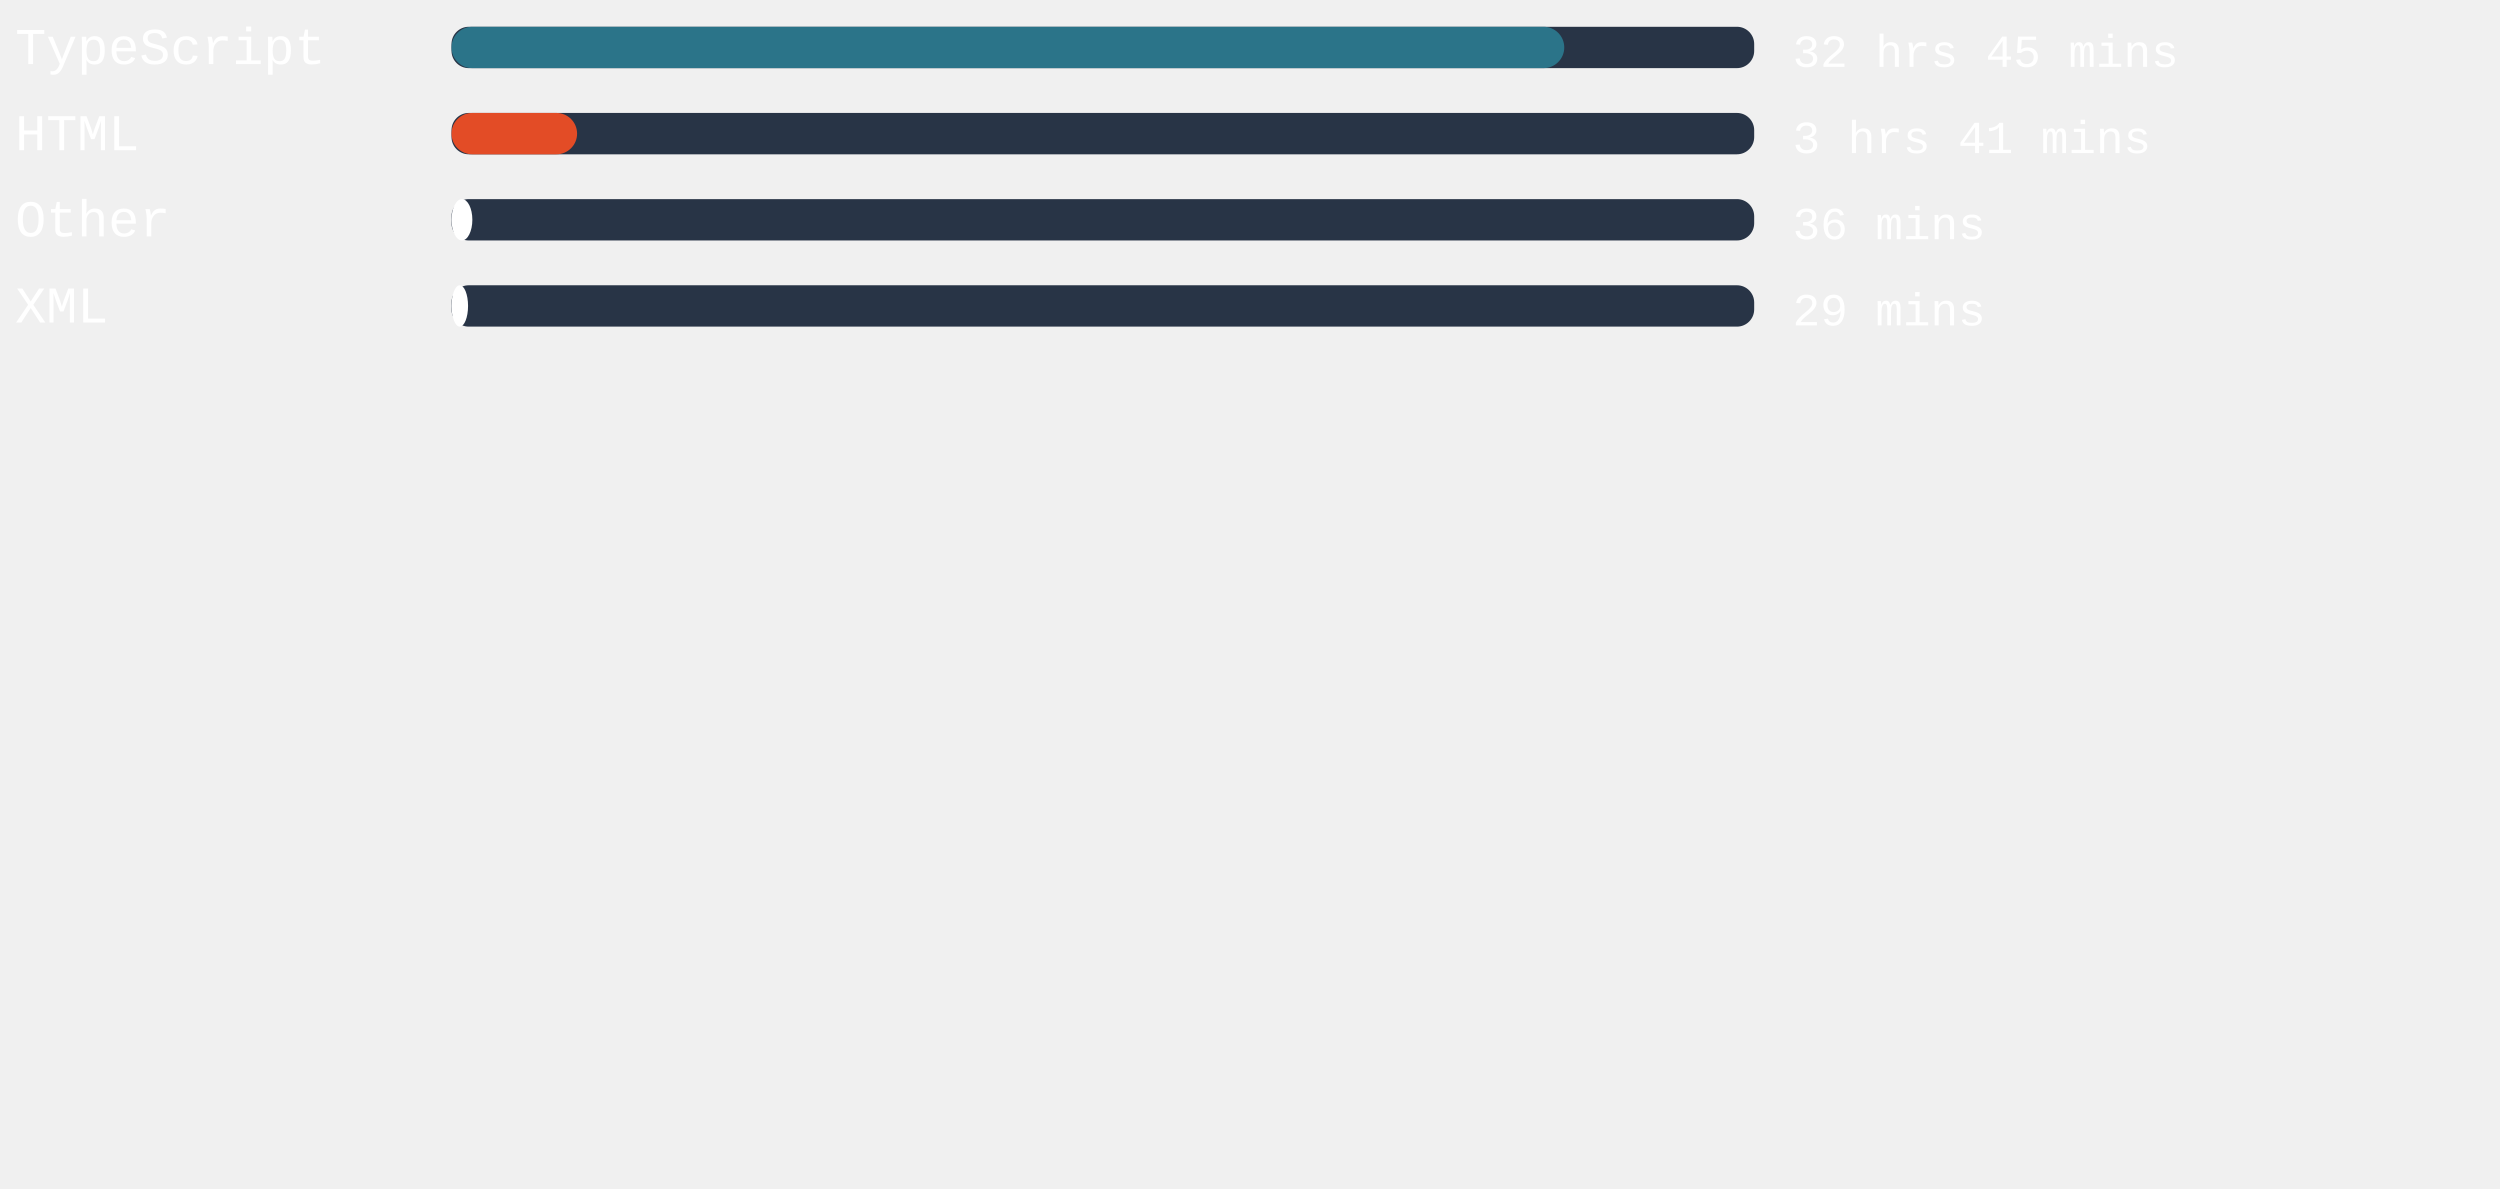
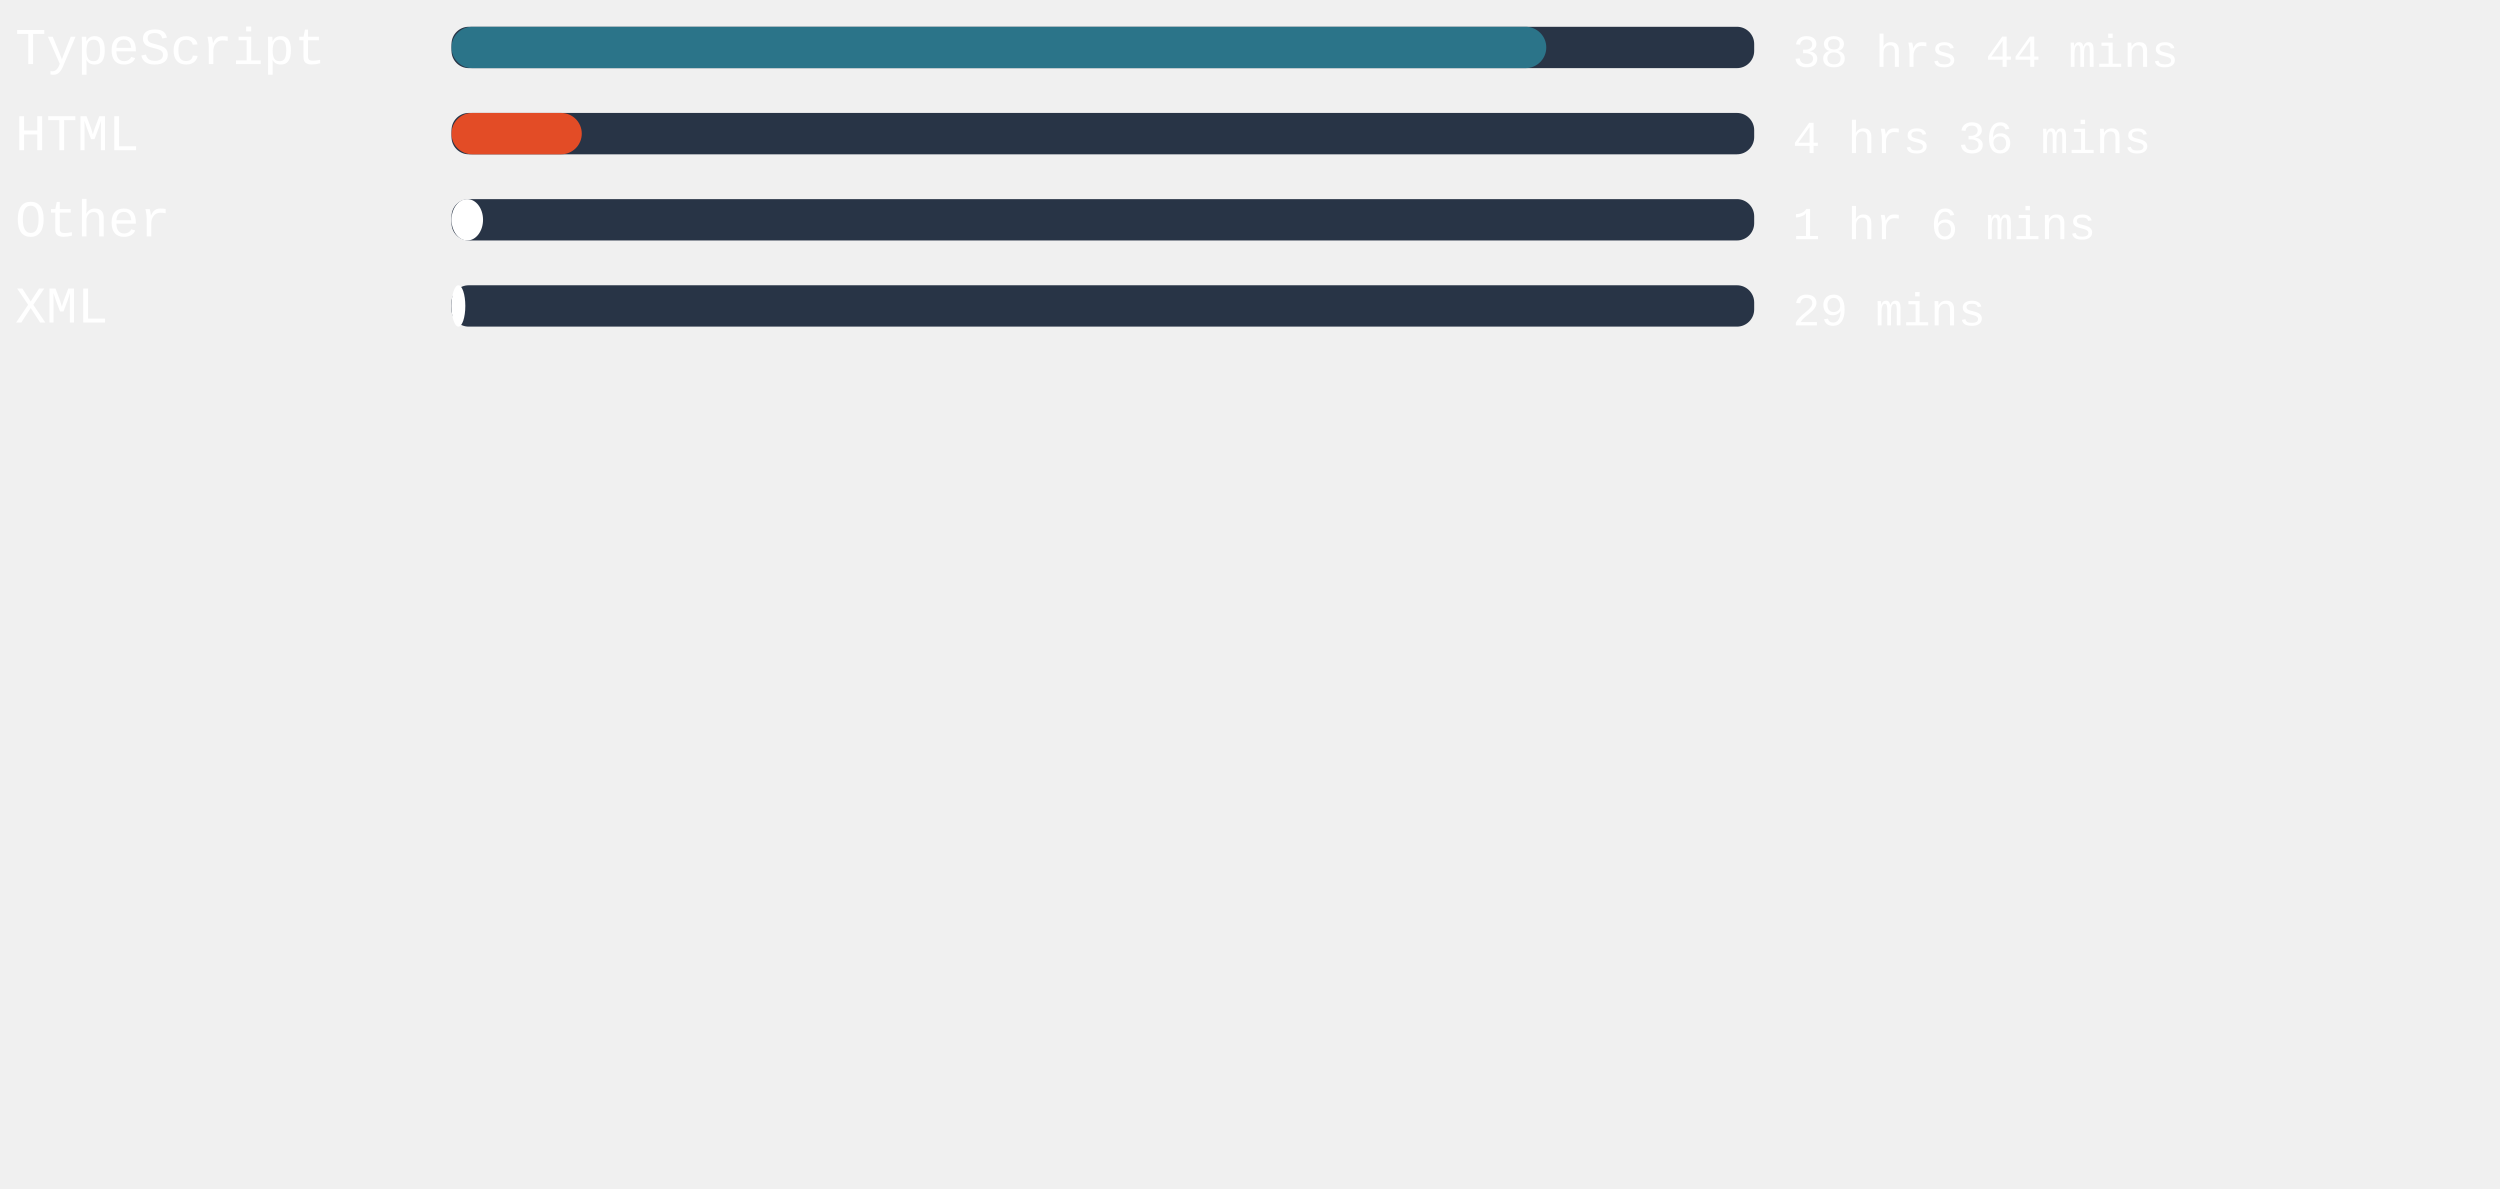
<svg xmlns="http://www.w3.org/2000/svg" width="471mm" height="224mm" viewBox="0 0 725.34 220.12" id="svg6" style="fill:none" version="1.1">
  <defs id="defs143" />
  <style>
   #rect4:hover{
         background-color:red;
      }
   </style>
  <rect x="131" width="377.953" height="12" rx="5.006" id="rect2" y="-54.652" style="fill:#283446;stroke-width:0.913" />
-   <rect x="131" width="322.847" height="12" rx="6" id="rect4" y="-54.652" style="fill:#2b7489" />
+   <rect x="131" width="317.631" height="12" rx="6" id="rect4" y="-54.652" style="fill:#2b7489" />
  <text xml:space="preserve" style="font-style:normal;font-weight:normal;font-size:40px;line-height:1.25;font-family:sans-serif;letter-spacing:0px;word-spacing:0px;fill:#ffffff;fill-opacity:1;stroke:none" x="4.41" y="-43.838" id="text824">
    <tspan id="tspan822" x="4.41" y="-43.838" style="font-style:normal;font-variant:normal;font-weight:normal;font-stretch:normal;font-size:15px;font-family:'Courier New', Courier, monospace;-inkscape-font-specification:'Courier New, Courier, monospace'">TypeScript</tspan>
  </text>
  <text xml:space="preserve" style="font-style:normal;font-weight:normal;font-size:40px;line-height:1.25;font-family:sans-serif;letter-spacing:0px;word-spacing:0px;fill:#ffffff;fill-opacity:1;stroke:none" x="520.107" y="-43.014" id="text824-3">
-     <tspan id="tspan822-6" x="520.107" y="-43.014" style="font-style:normal;font-variant:normal;font-weight:normal;font-stretch:normal;font-size:13.333px;font-family:'Courier New', Courier, monospace;-inkscape-font-specification:'Courier New, Courier, monospace'">32 hrs 45 mins</tspan>
+     <tspan id="tspan822-6" x="520.107" y="-43.014" style="font-style:normal;font-variant:normal;font-weight:normal;font-stretch:normal;font-size:13.333px;font-family:'Courier New', Courier, monospace;-inkscape-font-specification:'Courier New, Courier, monospace'">38 hrs 44 mins</tspan>
  </text>
,
<rect x="131" width="377.953" height="12" rx="5.006" id="rect2" y="-29.652" style="fill:#283446;stroke-width:0.913" />
-   <rect x="131" width="36.435" height="12" rx="6" id="rect4" y="-29.652" style="fill:#e34c26" />
+   <rect x="131" width="37.795" height="12" rx="6" id="rect4" y="-29.652" style="fill:#e34c26" />
  <text xml:space="preserve" style="font-style:normal;font-weight:normal;font-size:40px;line-height:1.25;font-family:sans-serif;letter-spacing:0px;word-spacing:0px;fill:#ffffff;fill-opacity:1;stroke:none" x="4.41" y="-18.838" id="text824">
    <tspan id="tspan822" x="4.41" y="-18.838" style="font-style:normal;font-variant:normal;font-weight:normal;font-stretch:normal;font-size:15px;font-family:'Courier New', Courier, monospace;-inkscape-font-specification:'Courier New, Courier, monospace'">HTML</tspan>
  </text>
  <text xml:space="preserve" style="font-style:normal;font-weight:normal;font-size:40px;line-height:1.25;font-family:sans-serif;letter-spacing:0px;word-spacing:0px;fill:#ffffff;fill-opacity:1;stroke:none" x="520.107" y="-18.014" id="text824-3">
-     <tspan id="tspan822-6" x="520.107" y="-18.014" style="font-style:normal;font-variant:normal;font-weight:normal;font-stretch:normal;font-size:13.333px;font-family:'Courier New', Courier, monospace;-inkscape-font-specification:'Courier New, Courier, monospace'">3 hrs 41 mins</tspan>
+     <tspan id="tspan822-6" x="520.107" y="-18.014" style="font-style:normal;font-variant:normal;font-weight:normal;font-stretch:normal;font-size:13.333px;font-family:'Courier New', Courier, monospace;-inkscape-font-specification:'Courier New, Courier, monospace'">4 hrs 36 mins</tspan>
  </text>
,
<rect x="131" width="377.953" height="12" rx="5.006" id="rect2" y="-4.652" style="fill:#283446;stroke-width:0.913" />
-   <rect x="131" width="6.047" height="12" rx="6" id="rect4" y="-4.652" style="fill:#ffffff" />
+   <rect x="131" width="9.146" height="12" rx="6" id="rect4" y="-4.652" style="fill:#ffffff" />
  <text xml:space="preserve" style="font-style:normal;font-weight:normal;font-size:40px;line-height:1.25;font-family:sans-serif;letter-spacing:0px;word-spacing:0px;fill:#ffffff;fill-opacity:1;stroke:none" x="4.41" y="6.162" id="text824">
    <tspan id="tspan822" x="4.41" y="6.162" style="font-style:normal;font-variant:normal;font-weight:normal;font-stretch:normal;font-size:15px;font-family:'Courier New', Courier, monospace;-inkscape-font-specification:'Courier New, Courier, monospace'">Other</tspan>
  </text>
  <text xml:space="preserve" style="font-style:normal;font-weight:normal;font-size:40px;line-height:1.25;font-family:sans-serif;letter-spacing:0px;word-spacing:0px;fill:#ffffff;fill-opacity:1;stroke:none" x="520.107" y="6.986" id="text824-3">
-     <tspan id="tspan822-6" x="520.107" y="6.986" style="font-style:normal;font-variant:normal;font-weight:normal;font-stretch:normal;font-size:13.333px;font-family:'Courier New', Courier, monospace;-inkscape-font-specification:'Courier New, Courier, monospace'">36 mins</tspan>
+     <tspan id="tspan822-6" x="520.107" y="6.986" style="font-style:normal;font-variant:normal;font-weight:normal;font-stretch:normal;font-size:13.333px;font-family:'Courier New', Courier, monospace;-inkscape-font-specification:'Courier New, Courier, monospace'">1 hr 6 mins</tspan>
  </text>
,
<rect x="131" width="377.953" height="12" rx="5.006" id="rect2" y="20.348" style="fill:#283446;stroke-width:0.913" />
-   <rect x="131" width="4.8" height="12" rx="6" id="rect4" y="20.348" style="fill:#ffffff" />
+   <rect x="131" width="4.006" height="12" rx="6" id="rect4" y="20.348" style="fill:#ffffff" />
  <text xml:space="preserve" style="font-style:normal;font-weight:normal;font-size:40px;line-height:1.25;font-family:sans-serif;letter-spacing:0px;word-spacing:0px;fill:#ffffff;fill-opacity:1;stroke:none" x="4.41" y="31.162" id="text824">
    <tspan id="tspan822" x="4.41" y="31.162" style="font-style:normal;font-variant:normal;font-weight:normal;font-stretch:normal;font-size:15px;font-family:'Courier New', Courier, monospace;-inkscape-font-specification:'Courier New, Courier, monospace'">XML</tspan>
  </text>
  <text xml:space="preserve" style="font-style:normal;font-weight:normal;font-size:40px;line-height:1.25;font-family:sans-serif;letter-spacing:0px;word-spacing:0px;fill:#ffffff;fill-opacity:1;stroke:none" x="520.107" y="31.986" id="text824-3">
    <tspan id="tspan822-6" x="520.107" y="31.986" style="font-style:normal;font-variant:normal;font-weight:normal;font-stretch:normal;font-size:13.333px;font-family:'Courier New', Courier, monospace;-inkscape-font-specification:'Courier New, Courier, monospace'">29 mins</tspan>
  </text>
</svg>
